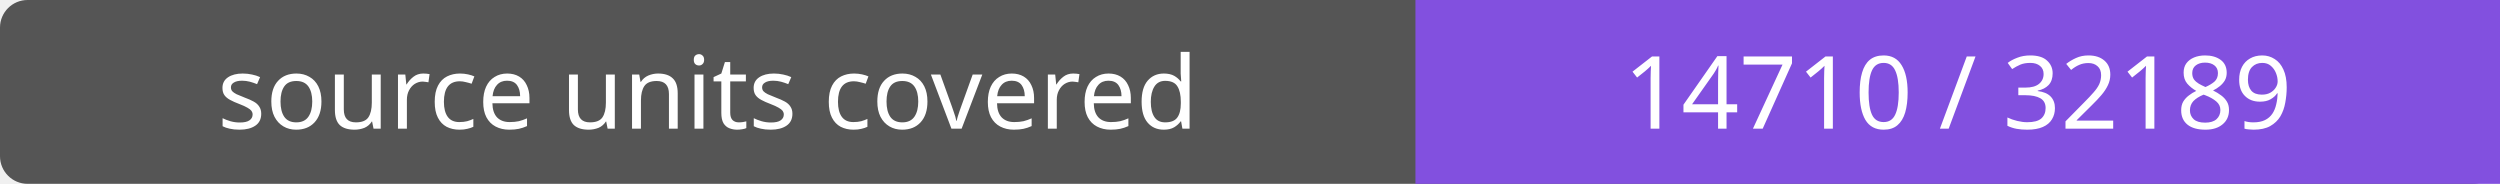
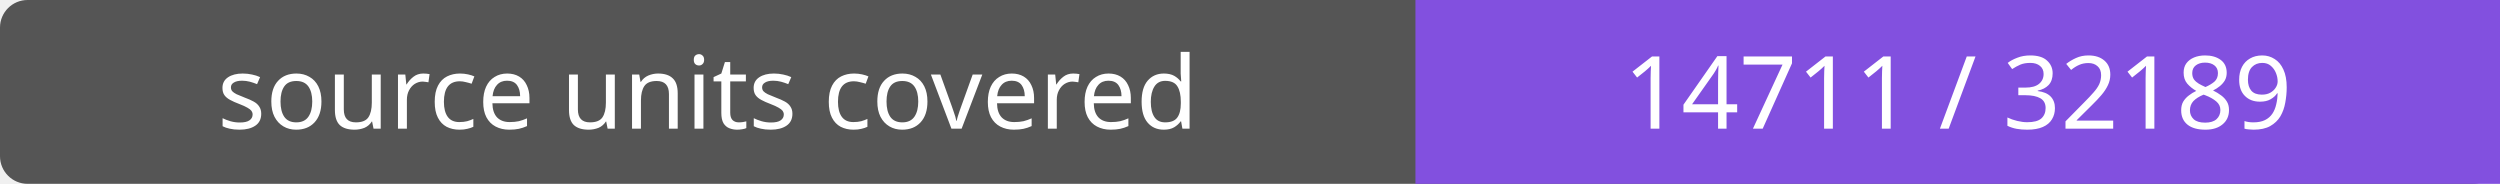
- <svg xmlns="http://www.w3.org/2000/svg" width="272" height="20" role="img" aria-label="source units covered: 14710 / 32189">
+ <svg xmlns="http://www.w3.org/2000/svg" width="272" height="20" role="img" aria-label="source units covered: 14711 / 32189">
  <rect width="272" height="20" rx="3" fill="#555" />
  <path fill="#8250df" d="M154 0h118v20H154z" />
  <g fill="#fff" text-anchor="middle" font-family="Verdana,sans-serif" font-size="11">
    <text x="77.0" y="14">source units covered</text>
-     <text x="213.0" y="14">14710 / 32189</text>
+     <text x="213.0" y="14">14711 / 32189</text>
  </g>
</svg>
